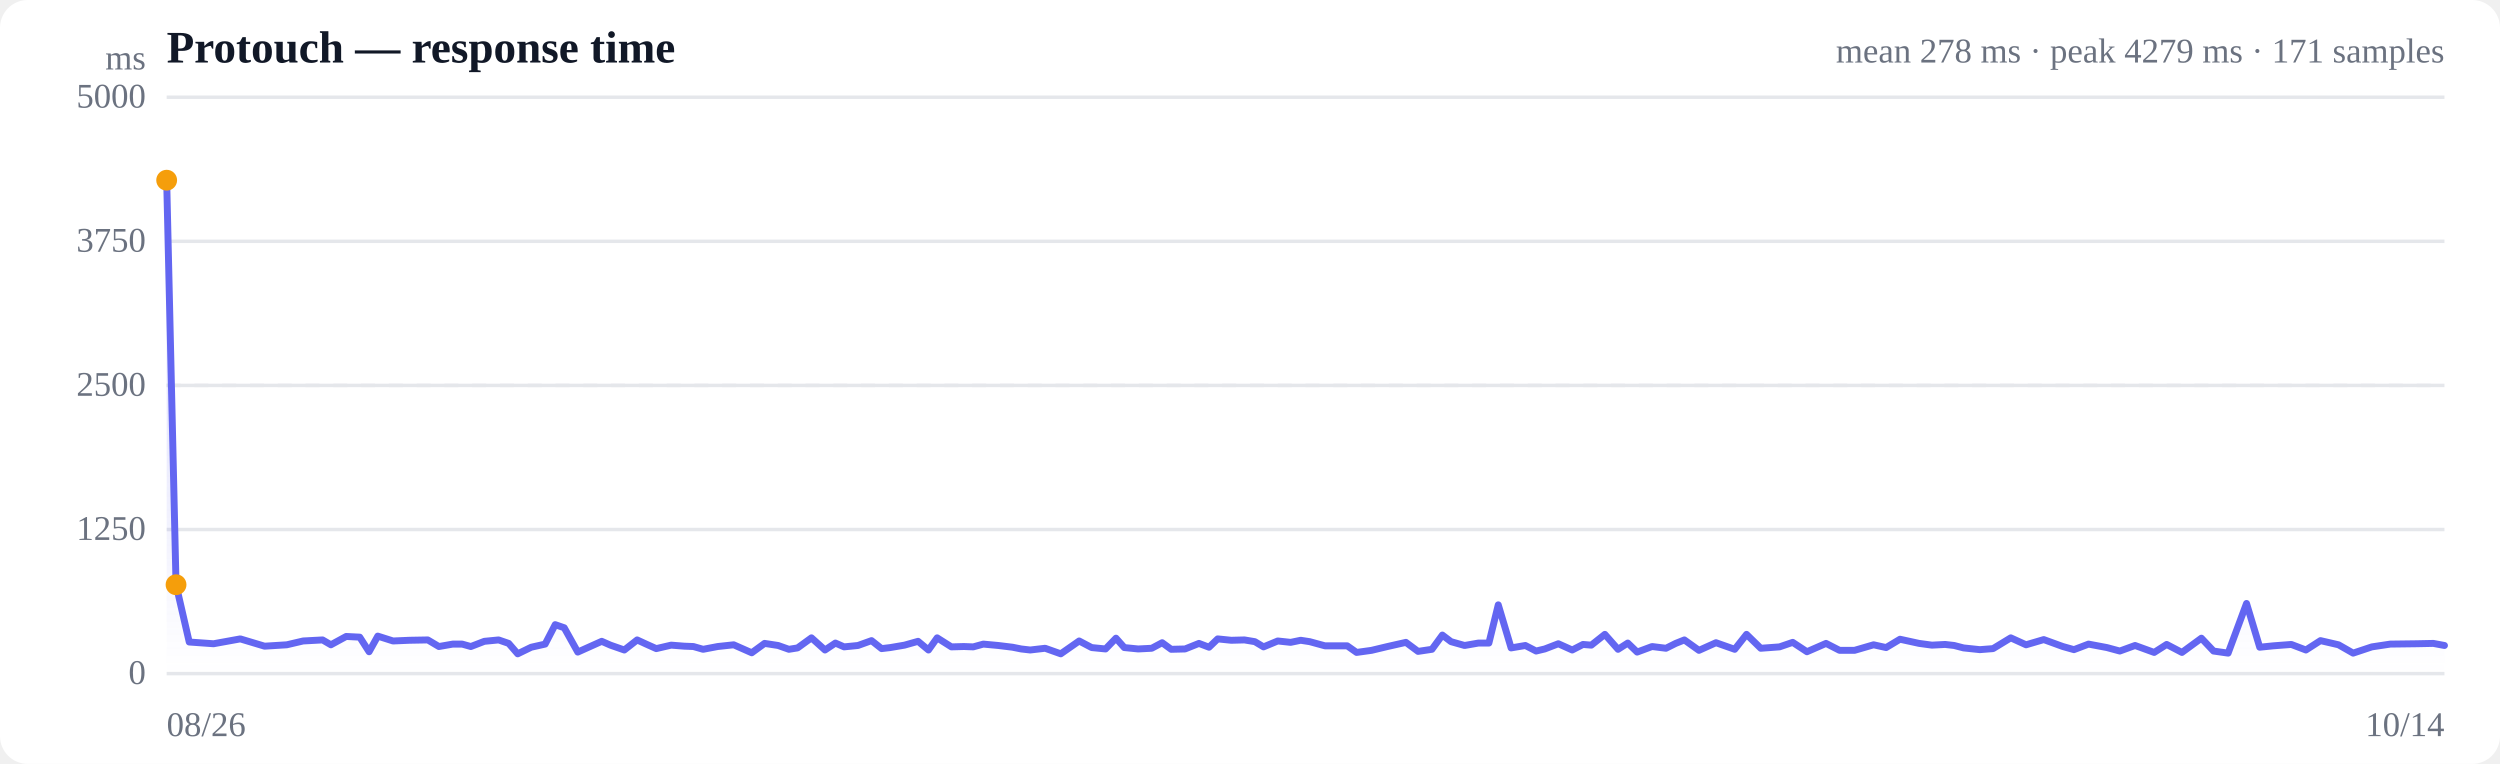
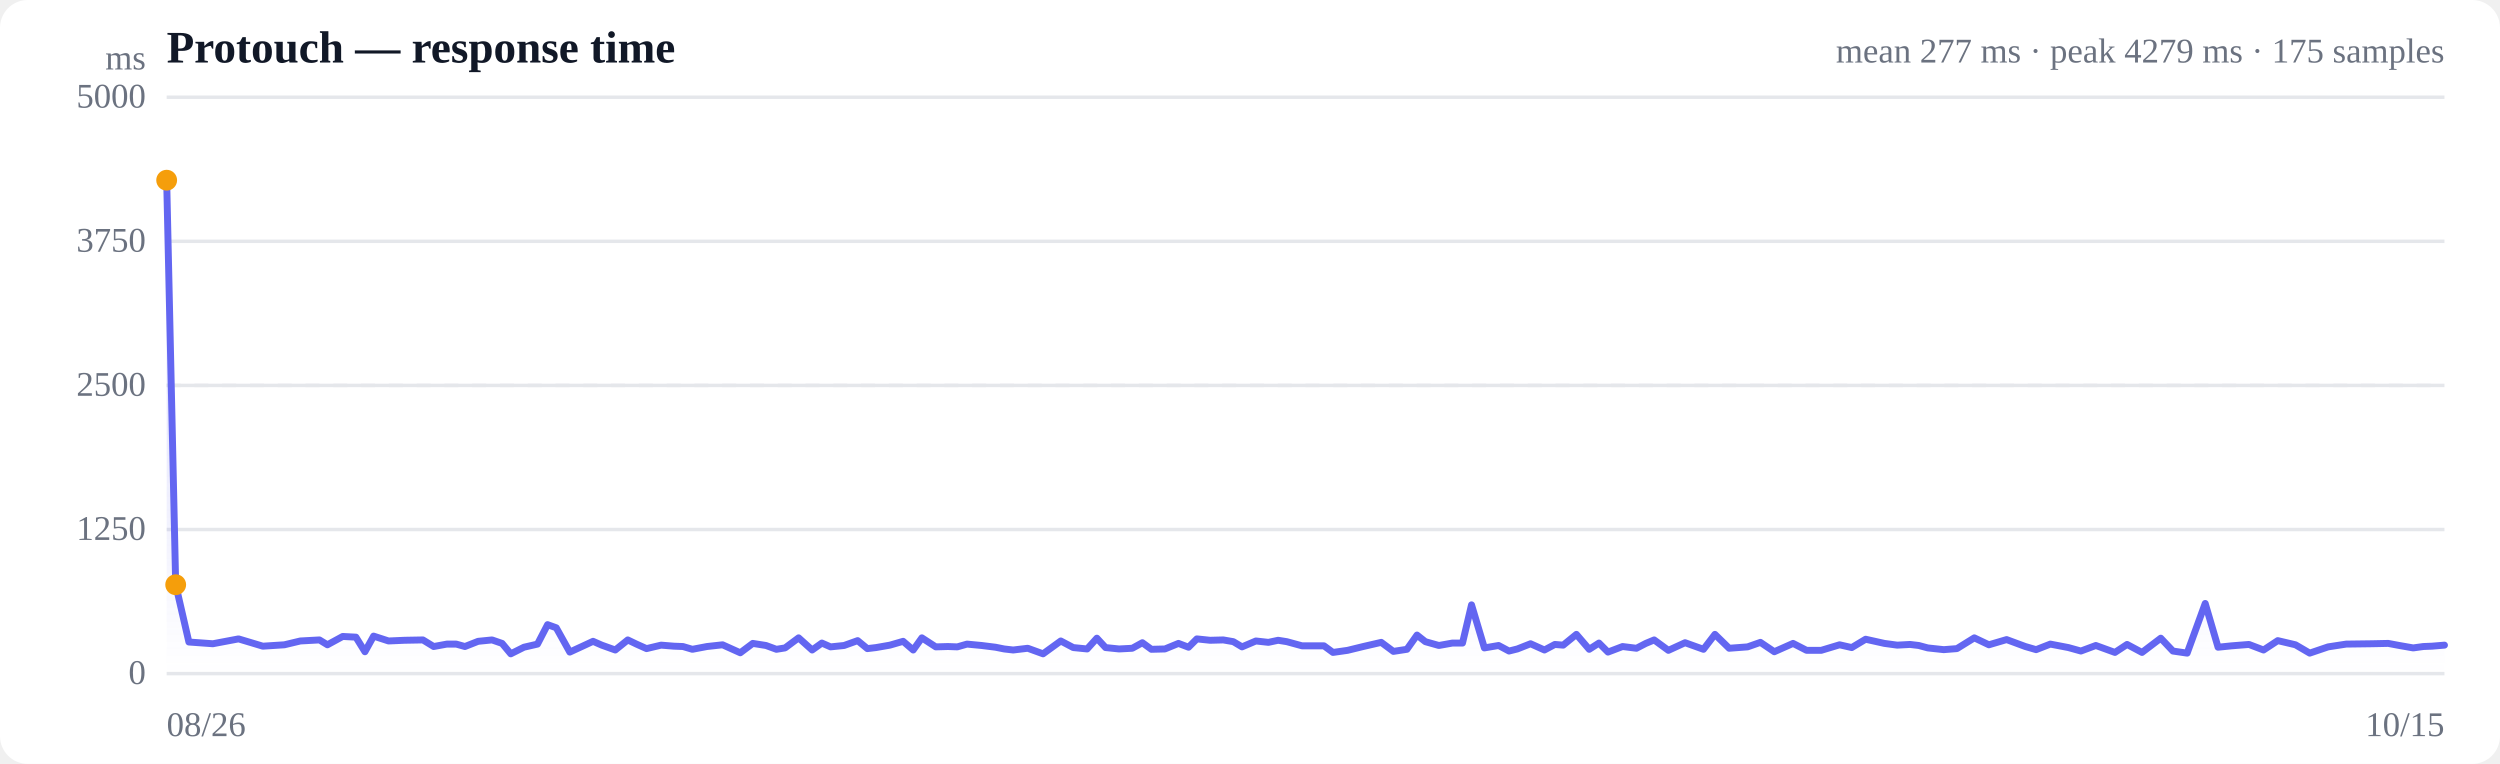
<svg xmlns="http://www.w3.org/2000/svg" viewBox="0 0 720 220" width="720" height="220" role="img" aria-label="Response time over time">
  <style>
  :root { color-scheme: light dark; }
  .bg { fill: #ffffff; }
  .grid { stroke: #e5e7eb; stroke-width: 1; }
  .axis { fill: #6b7280; font-size: 10px; }
  .title { fill: #111827; font-size: 13px; font-weight: 600; }
  .sub { fill: #6b7280; font-size: 10px; }
  .line { stroke: #6366f1; stroke-width: 2; fill: none; stroke-linejoin: round; stroke-linecap: round; }
  .area { fill: url(#fade); }
  .dot-degraded { fill: #f59e0b; }
  .dot-down { fill: #ef4444; }
  .empty { fill: #9ca3af; font-size: 12px; }
  @media (prefers-color-scheme: dark) {
    .bg { fill: #0b0f19; }
    .grid { stroke: #1f2937; }
    .axis, .sub { fill: #9ca3af; }
    .title { fill: #f3f4f6; }
    .line { stroke: #818cf8; }
  }
</style>
  <defs>
    <linearGradient id="fade" x1="0" y1="0" x2="0" y2="1">
      <stop offset="0%" stop-color="#6366f1" stop-opacity="0.28" />
      <stop offset="100%" stop-color="#6366f1" stop-opacity="0" />
    </linearGradient>
  </defs>
  <rect class="bg" width="720" height="220" rx="8" />
  <text class="title" x="48" y="18">Protouch — response time</text>
-   <text class="sub" x="704" y="18" text-anchor="end">mean 278 ms · peak 4279 ms · 171 samples</text>
+   <text class="sub" x="704" y="18" text-anchor="end">mean 277 ms · peak 4279 ms · 175 samples</text>
  <line class="grid" x1="48" y1="194.0" x2="704" y2="194.0" />
  <text class="axis" x="42" y="197" text-anchor="end">0</text>
  <line class="grid" x1="48" y1="152.5" x2="704" y2="152.5" />
  <text class="axis" x="42" y="155.5" text-anchor="end">1250</text>
  <line class="grid" x1="48" y1="111.0" x2="704" y2="111.0" />
  <text class="axis" x="42" y="114" text-anchor="end">2500</text>
  <line class="grid" x1="48" y1="69.5" x2="704" y2="69.5" />
  <text class="axis" x="42" y="72.5" text-anchor="end">3750</text>
  <line class="grid" x1="48" y1="28.0" x2="704" y2="28.0" />
  <text class="axis" x="42" y="31" text-anchor="end">5000</text>
  <line class="grid" stroke-dasharray="4 4" x1="48" y1="111.0" x2="704" y2="111.0" />
-   <path class="area" d="M48.0,51.9 L48.0,51.9 L50.7,168.4 L54.5,184.9 L61.5,185.4 L69.2,184.0 L76.2,186.1 L82.6,185.7 L87.3,184.6 L92.9,184.3 L95.3,185.7 L99.7,183.3 L103.6,183.5 L106.3,187.7 L108.8,183.2 L113.2,184.6 L117.9,184.4 L123.2,184.3 L126.4,186.2 L130.4,185.5 L133.1,185.5 L135.6,186.2 L139.5,184.7 L143.6,184.3 L146.5,185.3 L149.1,188.3 L153.0,186.4 L157.0,185.5 L159.9,179.9 L162.5,180.8 L166.4,187.8 L170.4,186.0 L173.3,184.7 L175.8,185.8 L179.8,187.2 L183.5,184.3 L186.1,185.5 L189.0,186.8 L193.3,185.8 L197.1,186.1 L199.7,186.2 L202.5,187.0 L206.7,186.2 L211.3,185.7 L216.5,188.0 L220.2,185.3 L224.1,185.9 L227.2,187.0 L229.7,186.6 L233.7,183.7 L237.6,187.2 L240.6,185.2 L243.1,186.3 L247.1,185.9 L251.0,184.5 L253.9,186.8 L256.4,186.5 L260.5,185.8 L264.4,184.7 L267.4,187.2 L269.9,183.7 L274.0,186.3 L277.6,186.2 L280.3,186.3 L283.2,185.5 L287.5,185.9 L291.6,186.4 L294.1,186.9 L296.7,187.2 L301.0,186.7 L305.5,188.3 L310.8,184.6 L314.4,186.5 L318.4,186.9 L321.4,183.8 L323.8,186.5 L327.8,186.9 L331.7,186.7 L334.7,185.1 L337.3,187.0 L341.3,186.9 L345.3,185.3 L348.2,186.4 L350.7,184.0 L354.6,184.4 L358.4,184.3 L361.4,184.8 L363.9,186.3 L368.0,184.6 L371.7,185.0 L374.6,184.4 L377.2,184.8 L381.6,186.0 L385.4,186.0 L388.0,186.0 L390.7,187.9 L395.0,187.3 L399.6,186.2 L404.9,185.0 L408.4,187.6 L412.4,187.0 L415.4,182.9 L417.9,184.8 L421.8,185.9 L425.8,185.2 L428.8,185.2 L431.5,174.2 L435.2,186.6 L439.3,185.9 L442.4,187.5 L444.9,186.9 L448.8,185.4 L452.8,187.2 L455.9,185.6 L458.3,185.8 L462.2,182.7 L466.0,187.0 L468.8,185.2 L471.5,187.8 L475.8,186.2 L479.8,186.7 L482.6,185.3 L485.1,184.3 L489.3,187.3 L494.2,185.1 L499.6,187.0 L503.0,182.7 L507.1,186.7 L512.5,186.3 L516.3,185.0 L520.4,187.7 L525.9,185.3 L529.8,187.3 L534.1,187.3 L539.6,185.7 L543.2,186.5 L547.2,184.1 L552.7,185.3 L556.4,185.8 L560.2,185.6 L562.8,185.9 L565.5,186.6 L570.2,187.1 L574.0,186.8 L579.1,183.7 L583.5,185.7 L588.6,184.2 L594.1,186.2 L597.3,187.1 L601.5,185.5 L606.8,186.5 L610.5,187.5 L614.9,185.9 L620.4,187.9 L624.0,185.6 L628.4,187.9 L634.0,183.8 L637.5,187.5 L641.7,188.1 L647.0,173.8 L650.8,186.4 L654.7,186.0 L659.9,185.6 L664.1,187.2 L668.3,184.5 L673.5,185.7 L677.7,188.1 L683.1,186.3 L688.4,185.5 L696.0,185.4 L700.8,185.3 L704.0,185.9 L704.0,194.0 L48.0,194.0 Z" />
-   <path class="line" d="M48.0,51.9 L50.7,168.4 L54.5,184.9 L61.5,185.4 L69.2,184.0 L76.2,186.1 L82.6,185.7 L87.3,184.6 L92.9,184.3 L95.3,185.7 L99.7,183.3 L103.6,183.5 L106.3,187.7 L108.8,183.2 L113.2,184.6 L117.9,184.4 L123.2,184.3 L126.4,186.2 L130.4,185.5 L133.1,185.5 L135.6,186.2 L139.5,184.7 L143.6,184.3 L146.5,185.3 L149.1,188.3 L153.0,186.4 L157.0,185.5 L159.9,179.9 L162.5,180.8 L166.4,187.8 L170.4,186.0 L173.3,184.7 L175.8,185.8 L179.8,187.2 L183.5,184.3 L186.1,185.5 L189.0,186.8 L193.3,185.8 L197.1,186.1 L199.7,186.2 L202.5,187.0 L206.7,186.2 L211.3,185.7 L216.5,188.0 L220.2,185.3 L224.1,185.9 L227.2,187.0 L229.7,186.6 L233.7,183.7 L237.6,187.2 L240.6,185.2 L243.1,186.3 L247.1,185.9 L251.0,184.5 L253.9,186.8 L256.4,186.5 L260.5,185.8 L264.4,184.7 L267.4,187.2 L269.9,183.7 L274.0,186.3 L277.6,186.2 L280.3,186.3 L283.2,185.5 L287.5,185.9 L291.6,186.4 L294.1,186.9 L296.7,187.2 L301.0,186.7 L305.5,188.3 L310.8,184.6 L314.4,186.5 L318.4,186.9 L321.4,183.8 L323.8,186.5 L327.8,186.9 L331.7,186.7 L334.7,185.1 L337.3,187.0 L341.3,186.9 L345.3,185.3 L348.2,186.4 L350.7,184.0 L354.6,184.4 L358.4,184.3 L361.4,184.8 L363.9,186.3 L368.0,184.6 L371.7,185.0 L374.6,184.4 L377.2,184.8 L381.6,186.0 L385.4,186.0 L388.0,186.0 L390.7,187.9 L395.0,187.3 L399.6,186.2 L404.9,185.0 L408.4,187.6 L412.4,187.0 L415.4,182.9 L417.9,184.8 L421.8,185.9 L425.8,185.2 L428.8,185.2 L431.5,174.2 L435.2,186.6 L439.3,185.9 L442.4,187.5 L444.9,186.9 L448.8,185.4 L452.8,187.2 L455.9,185.6 L458.3,185.8 L462.2,182.7 L466.0,187.0 L468.8,185.2 L471.5,187.8 L475.8,186.2 L479.8,186.7 L482.6,185.3 L485.1,184.3 L489.3,187.3 L494.2,185.1 L499.6,187.0 L503.0,182.7 L507.1,186.7 L512.5,186.3 L516.3,185.0 L520.4,187.7 L525.9,185.3 L529.8,187.3 L534.1,187.3 L539.6,185.7 L543.2,186.5 L547.2,184.1 L552.7,185.3 L556.4,185.8 L560.2,185.6 L562.8,185.9 L565.5,186.6 L570.2,187.1 L574.0,186.8 L579.1,183.7 L583.5,185.7 L588.6,184.2 L594.1,186.2 L597.3,187.1 L601.5,185.5 L606.8,186.5 L610.5,187.5 L614.9,185.9 L620.4,187.9 L624.0,185.6 L628.4,187.9 L634.0,183.8 L637.5,187.5 L641.7,188.1 L647.0,173.8 L650.8,186.4 L654.7,186.0 L659.9,185.6 L664.1,187.2 L668.3,184.5 L673.5,185.7 L677.7,188.1 L683.1,186.3 L688.4,185.5 L696.0,185.4 L700.8,185.3 L704.0,185.9" />
+   <path class="area" d="M48.0,51.9 L48.0,51.9 L50.6,168.4 L54.4,184.9 L61.3,185.4 L68.7,184.0 L75.7,186.1 L81.9,185.7 L86.5,184.6 L92.0,184.3 L94.3,185.7 L98.7,183.3 L102.5,183.5 L105.1,187.7 L107.6,183.2 L111.9,184.6 L116.5,184.4 L121.8,184.3 L124.9,186.2 L128.7,185.5 L131.4,185.5 L133.9,186.2 L137.7,184.7 L141.7,184.3 L144.6,185.3 L147.1,188.3 L150.9,186.4 L154.8,185.5 L157.7,179.9 L160.2,180.8 L164.1,187.8 L168.0,186.0 L170.8,184.7 L173.3,185.8 L177.2,187.2 L180.8,184.3 L183.3,185.5 L186.2,186.8 L190.4,185.8 L194.1,186.1 L196.7,186.2 L199.4,187.0 L203.6,186.2 L208.1,185.7 L213.2,188.0 L216.8,185.3 L220.6,185.9 L223.6,187.0 L226.1,186.6 L230.0,183.7 L233.9,187.2 L236.7,185.2 L239.2,186.3 L243.1,185.9 L247.0,184.5 L249.8,186.8 L252.3,186.5 L256.3,185.8 L260.1,184.7 L263.0,187.2 L265.5,183.7 L269.5,186.3 L273.0,186.2 L275.7,186.3 L278.5,185.5 L282.7,185.9 L286.7,186.4 L289.2,186.9 L291.8,187.2 L296.0,186.7 L300.4,188.3 L305.5,184.6 L309.1,186.5 L313.1,186.9 L315.9,183.8 L318.4,186.5 L322.3,186.9 L326.1,186.7 L329.0,185.1 L331.6,187.0 L335.5,186.9 L339.4,185.3 L342.3,186.4 L344.7,184.0 L348.5,184.4 L352.3,184.3 L355.2,184.8 L357.7,186.3 L361.7,184.6 L365.3,185.0 L368.1,184.4 L370.6,184.8 L375.0,186.0 L378.7,186.0 L381.3,186.0 L383.9,187.9 L388.1,187.3 L392.6,186.2 L397.8,185.0 L401.3,187.6 L405.2,187.0 L408.1,182.9 L410.5,184.8 L414.4,185.9 L418.3,185.2 L421.2,185.2 L423.8,174.2 L427.5,186.6 L431.6,185.9 L434.6,187.5 L437.0,186.9 L440.8,185.4 L444.8,187.2 L447.8,185.6 L450.2,185.8 L454.0,182.7 L457.7,187.0 L460.5,185.2 L463.1,187.8 L467.3,186.2 L471.3,186.7 L474.0,185.3 L476.4,184.3 L480.5,187.3 L485.3,185.1 L490.6,187.0 L493.9,182.7 L498.0,186.7 L503.3,186.3 L507.0,185.0 L511.0,187.7 L516.4,185.3 L520.3,187.3 L524.5,187.3 L529.8,185.7 L533.3,186.5 L537.3,184.1 L542.7,185.3 L546.4,185.8 L550.1,185.6 L552.6,185.9 L555.2,186.6 L559.8,187.1 L563.6,186.8 L568.6,183.7 L572.8,185.7 L577.9,184.2 L583.3,186.2 L586.4,187.1 L590.5,185.5 L595.7,186.5 L599.3,187.5 L603.6,185.9 L609.1,187.9 L612.6,185.6 L616.9,187.9 L622.3,183.8 L625.8,187.5 L629.9,188.1 L635.1,173.8 L638.8,186.4 L642.7,186.0 L647.7,185.6 L651.9,187.2 L656.0,184.5 L661.1,185.7 L665.2,188.1 L670.5,186.3 L675.7,185.5 L683.1,185.4 L687.8,185.3 L691.0,185.9 L695.0,186.6 L697.9,186.2 L700.4,186.1 L704.0,185.8 L704.0,194.0 L48.0,194.0 Z" />
+   <path class="line" d="M48.0,51.9 L50.6,168.4 L54.4,184.9 L61.3,185.4 L68.7,184.0 L75.7,186.1 L81.9,185.7 L86.5,184.6 L92.0,184.3 L94.3,185.7 L98.7,183.3 L102.5,183.5 L105.1,187.7 L107.6,183.2 L111.9,184.6 L116.5,184.4 L121.8,184.3 L124.9,186.2 L128.7,185.5 L131.4,185.5 L133.9,186.2 L137.7,184.7 L141.7,184.3 L144.6,185.3 L147.1,188.3 L150.9,186.4 L154.8,185.5 L157.7,179.9 L160.2,180.8 L164.1,187.8 L168.0,186.0 L170.8,184.7 L173.3,185.8 L177.2,187.2 L180.8,184.3 L183.3,185.5 L186.2,186.8 L190.4,185.8 L194.1,186.1 L196.7,186.2 L199.4,187.0 L203.6,186.2 L208.1,185.7 L213.2,188.0 L216.8,185.3 L220.6,185.9 L223.6,187.0 L226.1,186.6 L230.0,183.7 L233.9,187.2 L236.7,185.2 L239.2,186.3 L243.1,185.9 L247.0,184.5 L249.8,186.8 L252.3,186.5 L256.3,185.8 L260.1,184.7 L263.0,187.2 L265.5,183.7 L269.5,186.3 L273.0,186.2 L275.7,186.3 L278.5,185.5 L282.7,185.9 L286.7,186.4 L289.2,186.9 L291.8,187.2 L296.0,186.7 L300.4,188.3 L305.5,184.6 L309.1,186.5 L313.1,186.9 L315.9,183.8 L318.4,186.5 L322.3,186.9 L326.1,186.7 L329.0,185.1 L331.6,187.0 L335.5,186.9 L339.4,185.3 L342.3,186.4 L344.7,184.0 L348.5,184.4 L352.3,184.3 L355.2,184.8 L357.7,186.3 L361.7,184.6 L365.3,185.0 L368.1,184.4 L370.6,184.8 L375.0,186.0 L378.7,186.0 L381.3,186.0 L383.9,187.9 L388.1,187.3 L392.6,186.2 L397.8,185.0 L401.3,187.6 L405.2,187.0 L408.1,182.9 L410.5,184.8 L414.4,185.9 L418.3,185.2 L421.2,185.2 L423.8,174.2 L427.5,186.6 L431.6,185.9 L434.6,187.5 L437.0,186.9 L440.8,185.4 L444.8,187.2 L447.8,185.6 L450.2,185.8 L454.0,182.7 L457.7,187.0 L460.5,185.2 L463.1,187.8 L467.3,186.2 L471.3,186.7 L474.0,185.3 L476.4,184.3 L480.5,187.3 L485.3,185.1 L490.6,187.0 L493.9,182.7 L498.0,186.7 L503.3,186.3 L507.0,185.0 L511.0,187.7 L516.4,185.3 L520.3,187.3 L524.5,187.3 L529.8,185.7 L533.3,186.5 L537.3,184.1 L542.7,185.3 L546.4,185.8 L550.1,185.6 L552.6,185.9 L555.2,186.6 L559.8,187.1 L563.6,186.8 L568.6,183.7 L572.8,185.7 L577.9,184.2 L583.3,186.2 L586.4,187.1 L590.5,185.5 L595.7,186.5 L599.3,187.5 L603.6,185.9 L609.1,187.9 L612.6,185.6 L616.9,187.9 L622.3,183.8 L625.8,187.5 L629.9,188.1 L635.1,173.8 L638.8,186.4 L642.7,186.0 L647.7,185.6 L651.9,187.2 L656.0,184.5 L661.1,185.7 L665.2,188.1 L670.5,186.3 L675.7,185.5 L683.1,185.4 L687.8,185.3 L691.0,185.9 L695.0,186.6 L697.9,186.2 L700.4,186.1 L704.0,185.8" />
  <circle class="dot-degraded" cx="48.0" cy="51.9" r="3" />
-   <circle class="dot-degraded" cx="50.7" cy="168.4" r="3" />
+   <circle class="dot-degraded" cx="50.6" cy="168.4" r="3" />
  <text class="axis" x="48" y="212">08/26</text>
-   <text class="axis" x="704" y="212" text-anchor="end">10/14</text>
+   <text class="axis" x="704" y="212" text-anchor="end">10/15</text>
  <text class="axis" x="42" y="20" text-anchor="end">ms</text>
</svg>
